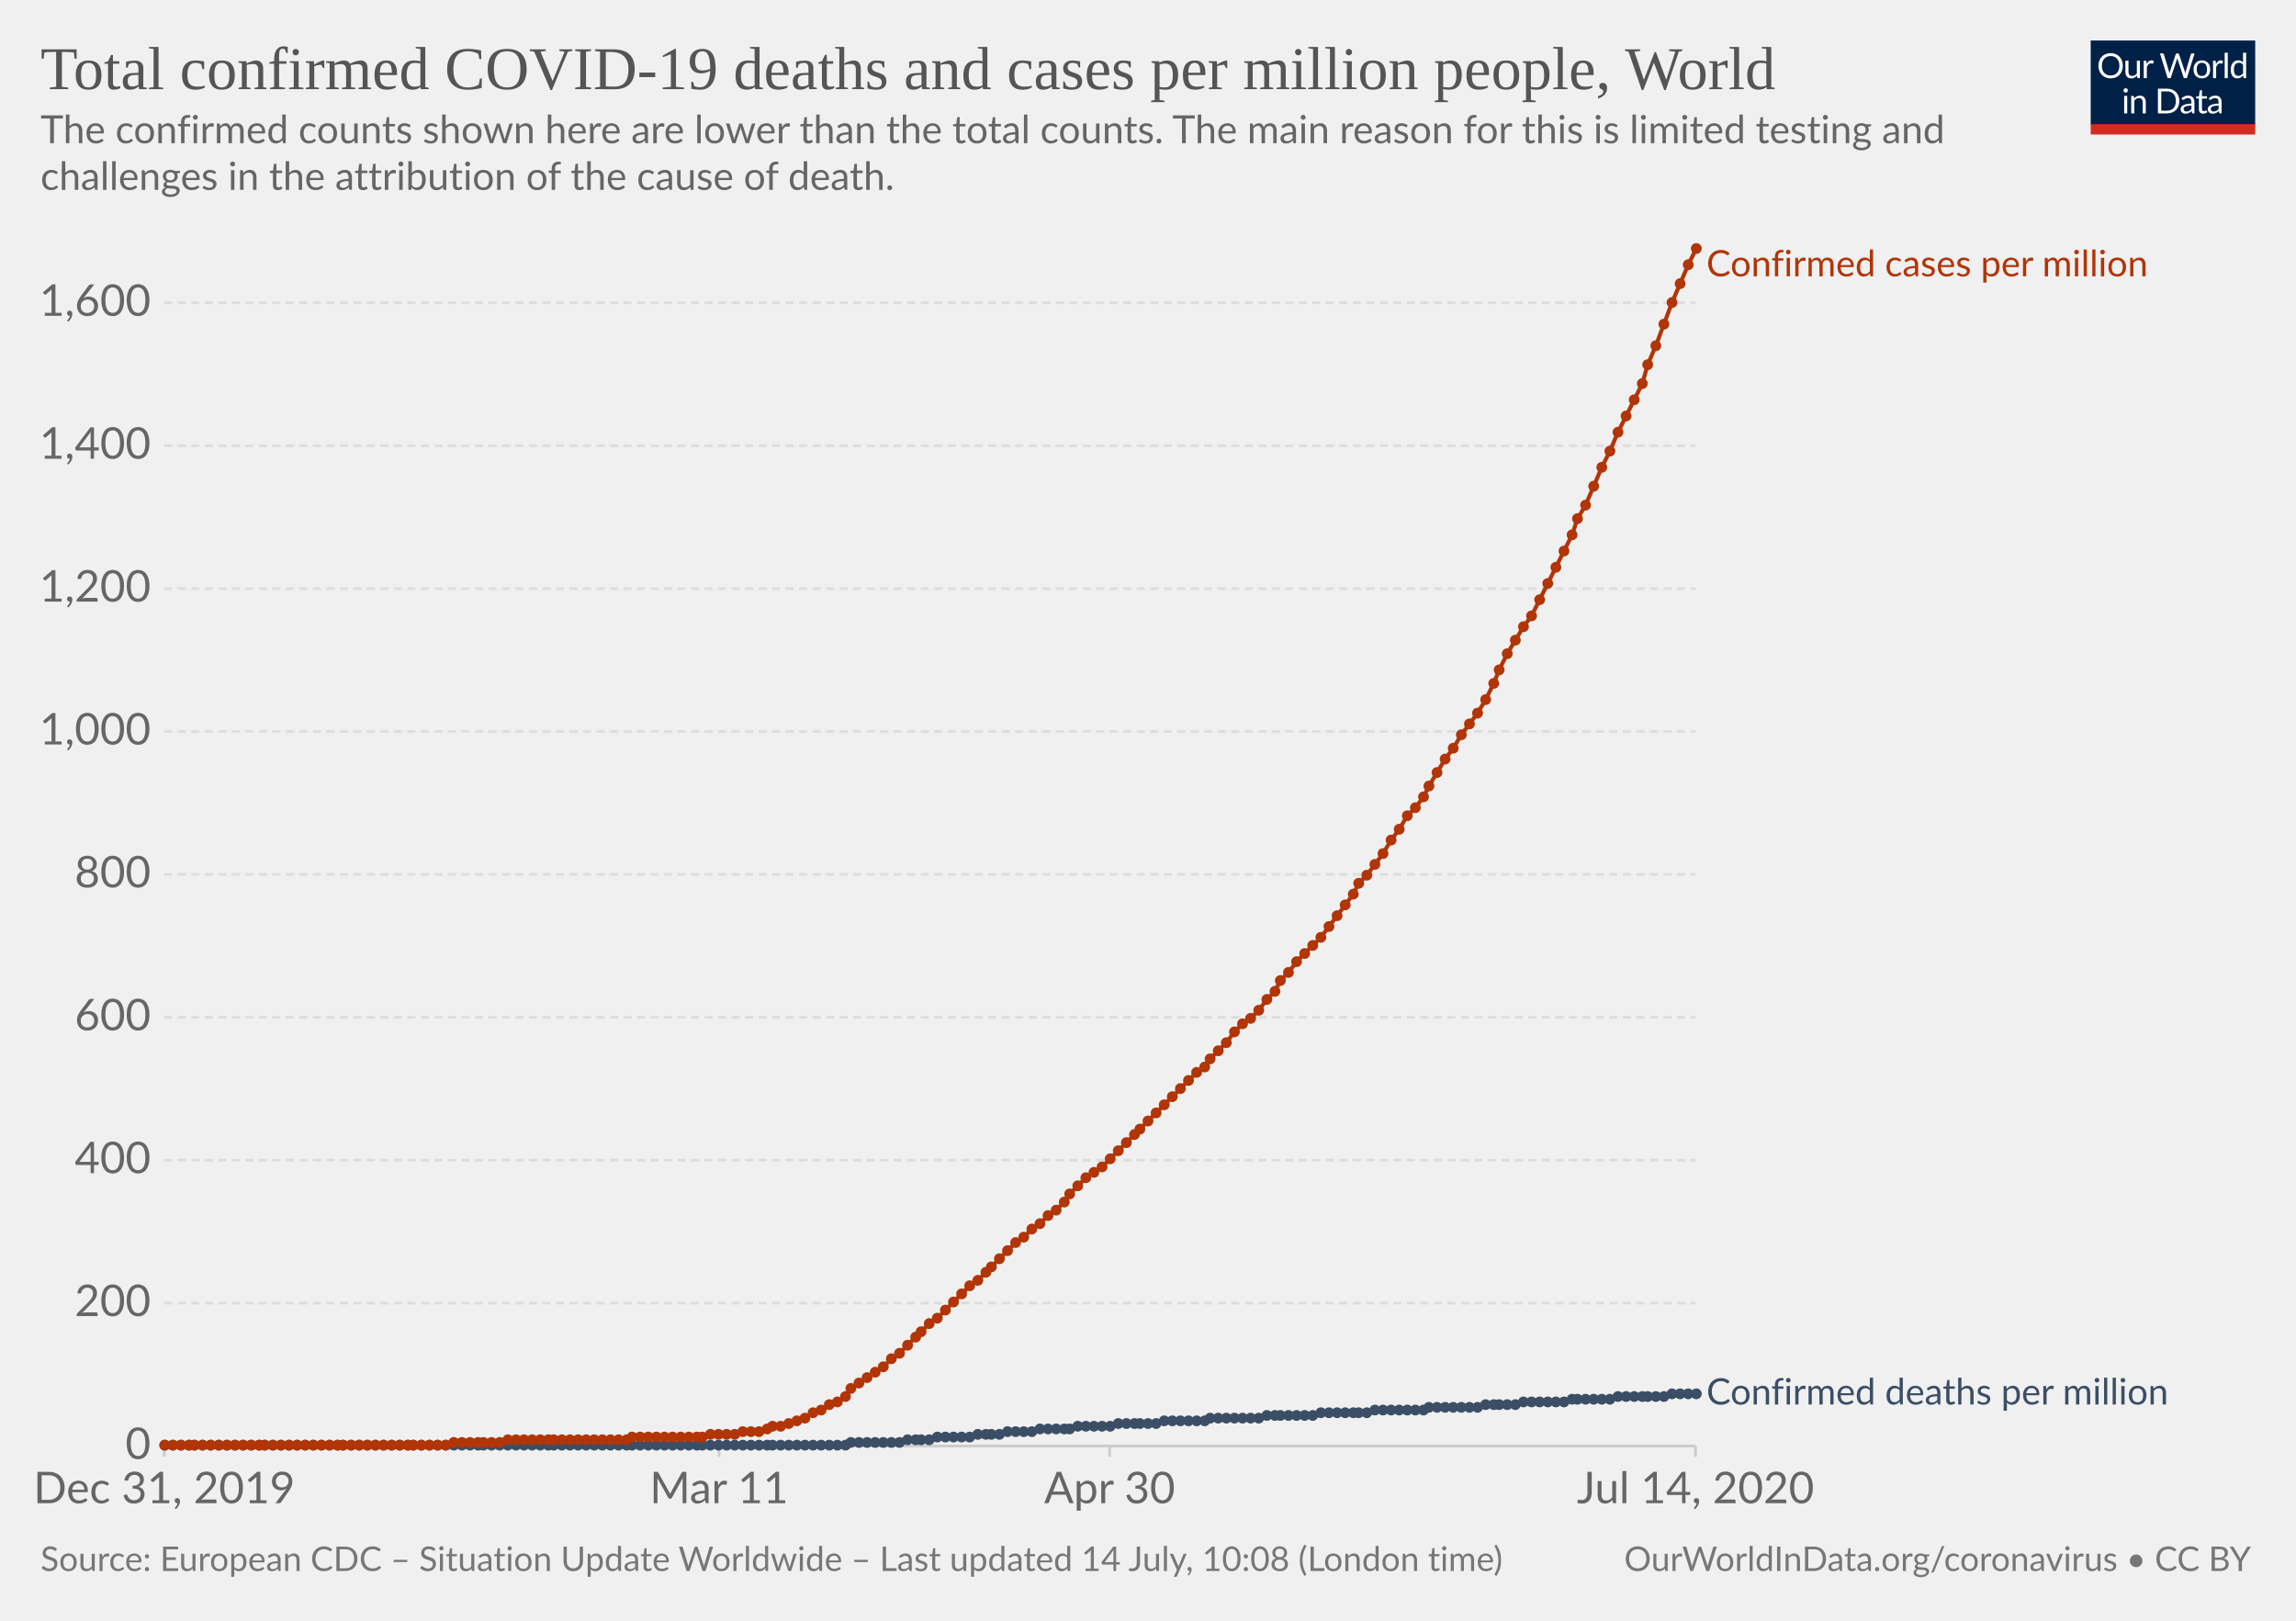
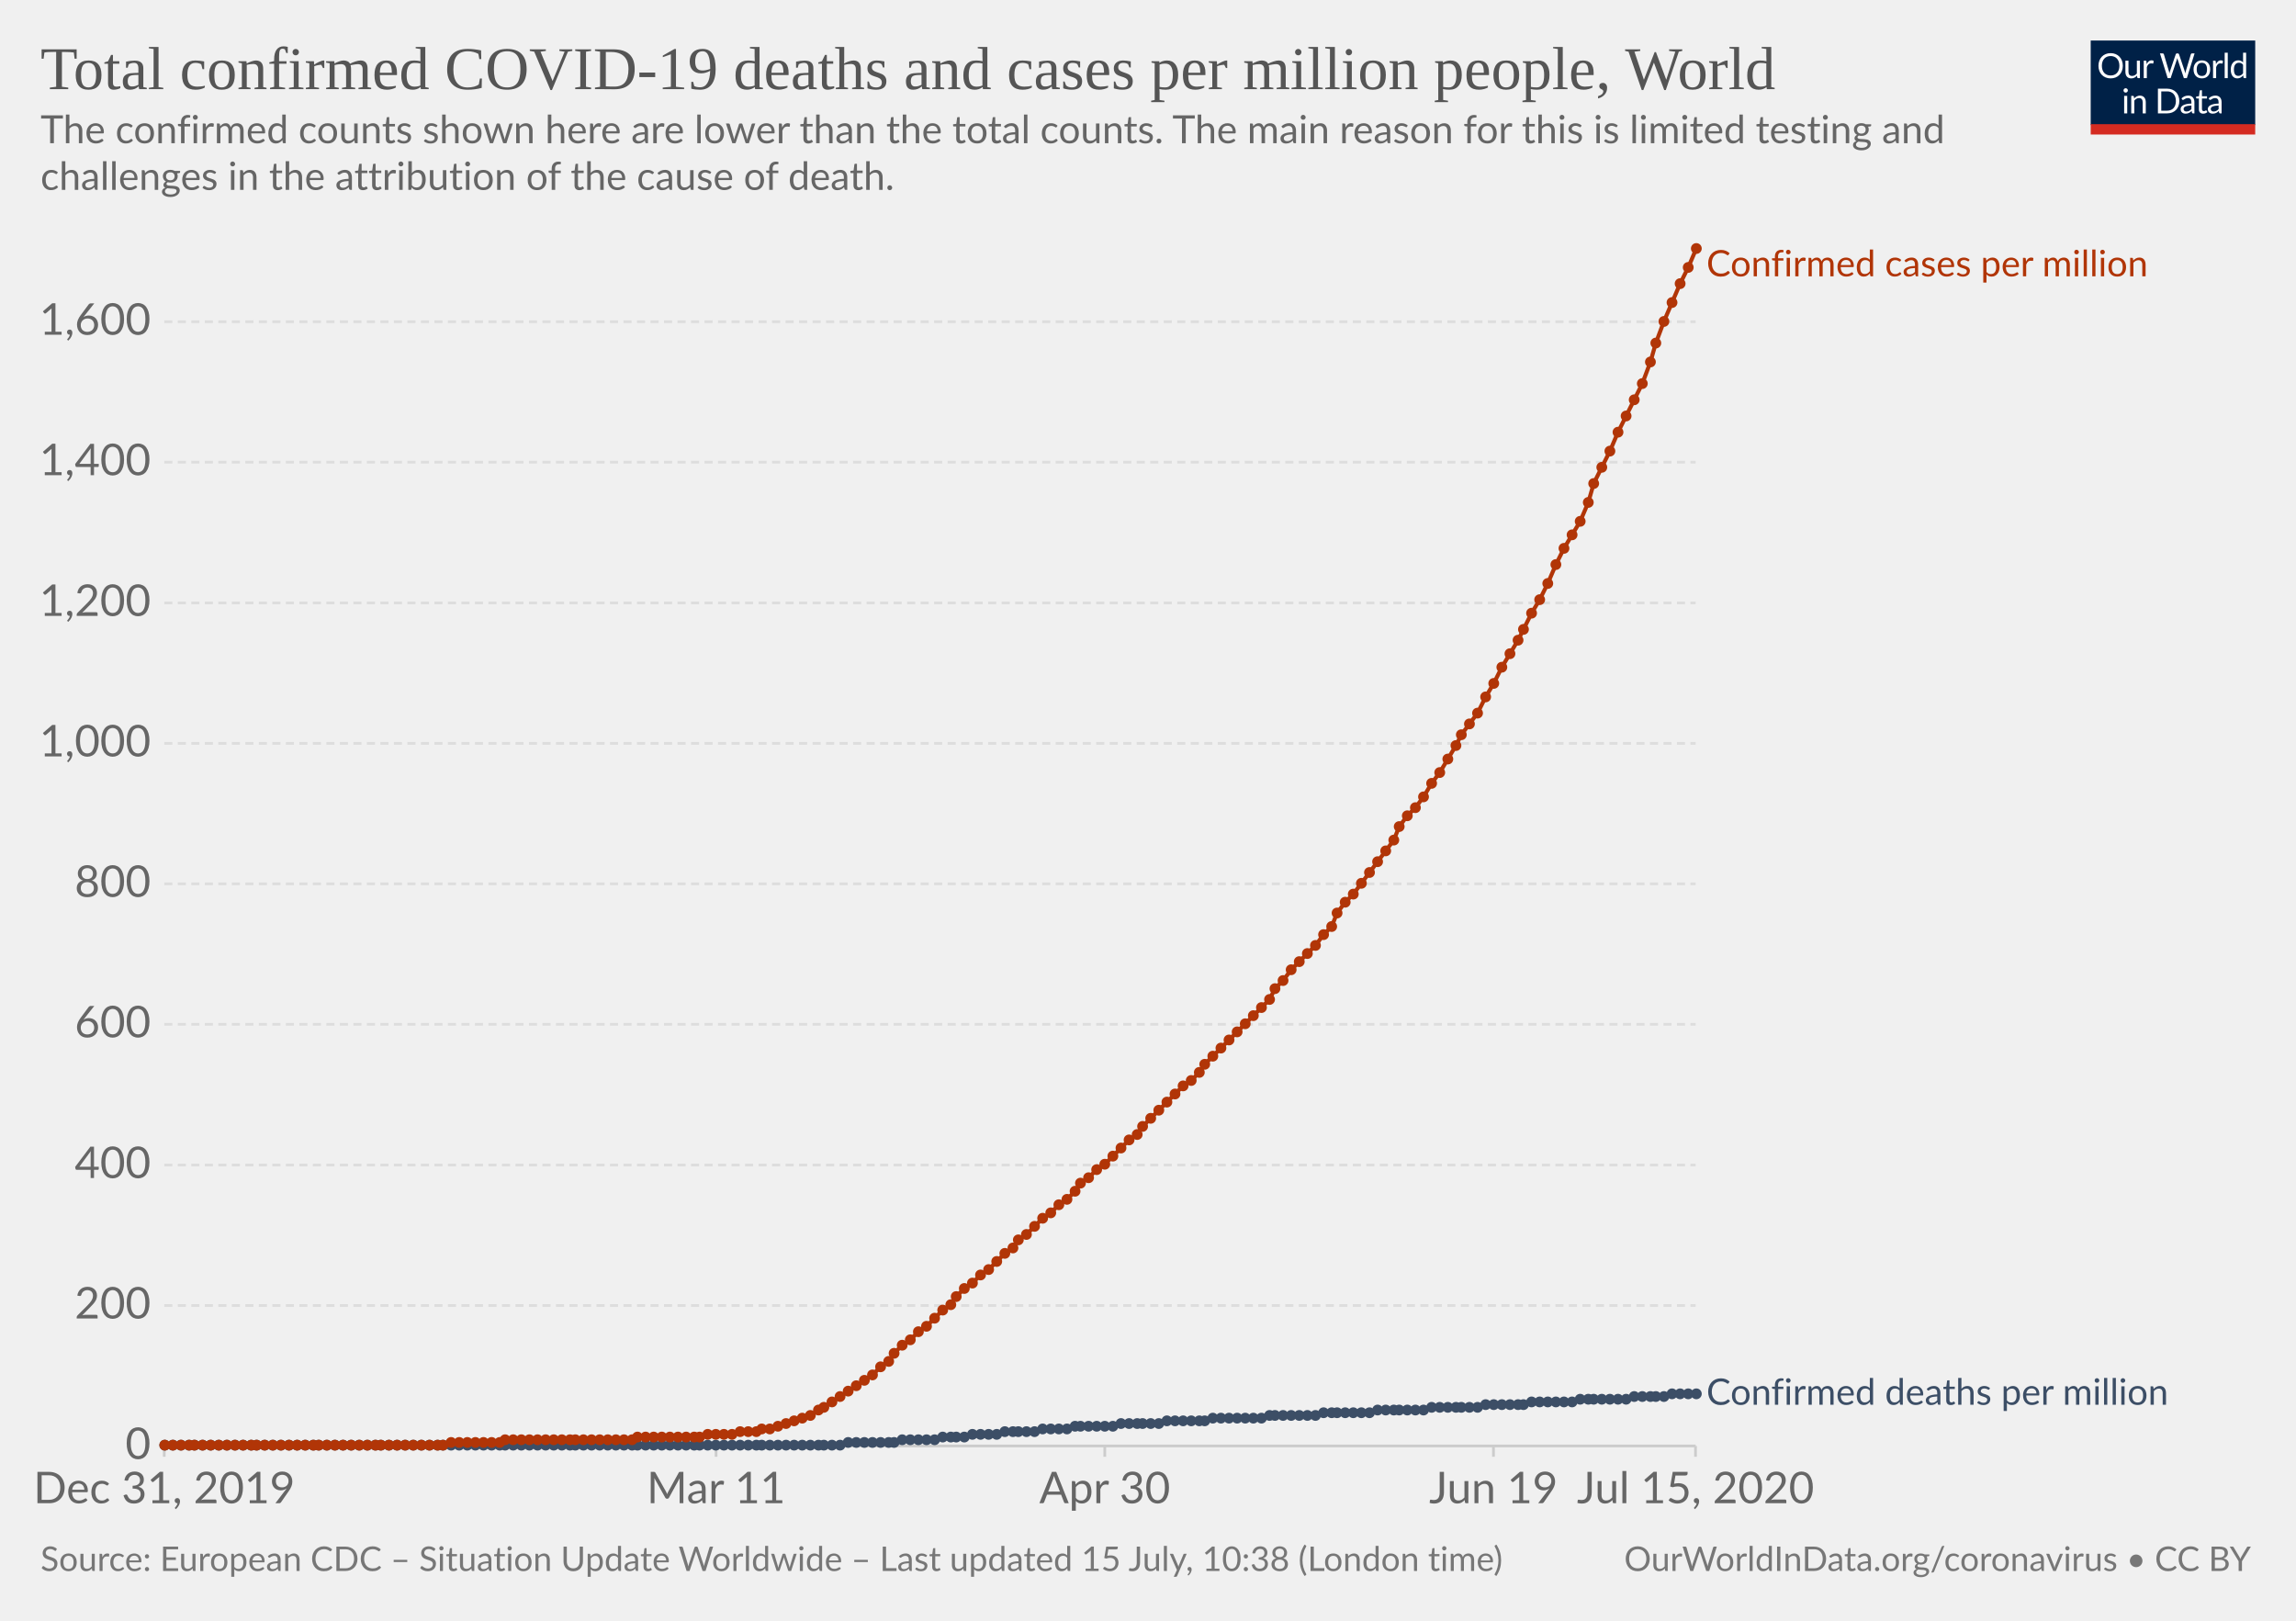
<svg xmlns="http://www.w3.org/2000/svg" version="1.1" style="background-color:#fff;-webkit-font-smoothing:antialiased" width="850" height="600" viewBox="0 0 850 600" font-family="Lato,'Helvetica Neue',Helvetica,Arial,sans-serif" font-size="18" text-rendering="optimizeLegibility">
  <g class="HeaderView">
    <g transform="matrix(.29 0 0 .29 774 15)">
      <svg width="210" height="120" viewBox="0 0 210 120" fill="none">
        <g clip-path="url(#clip0)">
          <path d="M0 0h210v107.89H0V0z" fill="#002147" />
          <path d="M40.98 32.25c0 2.36-.38 4.53-1.12 6.51a14.26 14.26 0 01-8.1 8.4c-1.9.78-4.02 1.17-6.34 1.17a16.6 16.6 0 01-6.33-1.17 14.31 14.31 0 01-8.08-8.4 18.29 18.29 0 01-1.12-6.51c0-2.36.38-4.53 1.12-6.5a14.32 14.32 0 018.07-8.44c1.92-.8 4.03-1.19 6.34-1.19 2.32 0 4.43.4 6.34 1.19 1.92.8 3.56 1.9 4.93 3.34a14.87 14.87 0 013.17 5.1 18.1 18.1 0 011.12 6.5zm-4.38 0c0-1.94-.26-3.68-.8-5.22a10.91 10.91 0 00-2.24-3.89 9.68 9.68 0 00-3.52-2.46 11.95 11.95 0 00-4.62-.86c-1.68 0-3.21.28-4.6.86a9.88 9.88 0 00-3.54 2.46 10.91 10.91 0 00-2.24 3.9c-.53 1.53-.8 3.27-.8 5.2 0 1.94.27 3.68.8 5.22a11.17 11.17 0 002.24 3.9 10.01 10.01 0 003.55 2.44c1.38.56 2.9.83 4.6.83 1.7 0 3.24-.27 4.61-.83a9.8 9.8 0 003.52-2.44 11.17 11.17 0 002.25-3.9c.53-1.54.8-3.28.8-5.21zm26.22-6.54V48H60.5c-.56 0-.9-.27-1.05-.81l-.31-2.4a12.45 12.45 0 01-3.26 2.6c-1.2.64-2.58.96-4.13.96-1.22 0-2.3-.2-3.24-.6a6.52 6.52 0 01-2.33-1.7 7.37 7.37 0 01-1.43-2.67c-.3-1.04-.46-2.2-.46-3.45V25.7h3.91v14.22c0 1.68.38 2.99 1.15 3.91.77.93 1.96 1.39 3.54 1.39 1.16 0 2.24-.27 3.23-.82a10.42 10.42 0 002.8-2.28V25.7h3.91zm8.61 4.47a9.94 9.94 0 012.6-3.56 5.64 5.64 0 013.76-1.3c.47 0 .92.05 1.34.15.44.1.83.27 1.17.49l-.3 2.92c-.09.37-.3.55-.66.55-.2 0-.5-.04-.9-.13a6.21 6.21 0 00-3.24.18c-.54.2-1.03.5-1.47.92-.42.4-.81.9-1.17 1.5-.33.58-.64 1.26-.92 2.02V48H67.7V25.71h2.25c.42 0 .72.08.88.25.16.16.27.44.33.83l.26 3.39zm61.16-13.7L122.75 48h-3.82l-7.99-24.05a21.95 21.95 0 01-.42-1.58 38.36 38.36 0 01-.44 1.58L102.05 48h-3.83L88.4 16.47h3.54c.38 0 .7.1.95.29.26.2.43.43.5.73l6.52 21.9c.1.4.2.83.28 1.28.1.46.2.94.29 1.46l.3-1.46c.12-.47.25-.9.38-1.27l7.41-21.91c.1-.25.26-.48.51-.69.27-.22.58-.33.95-.33h1.23c.38 0 .69.1.92.29.24.2.41.43.53.73l7.4 21.9a28.4 28.4 0 01.68 2.62 29.52 29.52 0 01.52-2.61l6.54-21.91c.07-.27.23-.5.48-.7.27-.21.58-.32.95-.32h3.32zm9.35 8.88c1.63 0 3.1.27 4.4.82a9.43 9.43 0 015.46 5.94c.5 1.4.74 2.98.74 4.73 0 1.76-.25 3.34-.74 4.75a9.43 9.43 0 01-5.46 5.92c-1.3.52-2.77.79-4.4.79-1.64 0-3.12-.27-4.44-.8a9.42 9.42 0 01-3.35-2.3c-.92-1-1.63-2.2-2.13-3.61-.49-1.41-.73-3-.73-4.75s.24-3.33.73-4.73c.5-1.43 1.2-2.64 2.13-3.63a9.4 9.4 0 013.35-2.31c1.32-.55 2.8-.82 4.44-.82zm0 19.89c2.2 0 3.84-.73 4.93-2.2 1.08-1.48 1.63-3.54 1.63-6.18 0-2.66-.55-4.72-1.63-6.2-1.09-1.49-2.73-2.23-4.93-2.23-1.12 0-2.09.2-2.93.57a5.7 5.7 0 00-2.06 1.65 7.5 7.5 0 00-1.24 2.67c-.26 1.04-.4 2.22-.4 3.54 0 2.64.55 4.7 1.64 6.18 1.1 1.47 2.76 2.2 4.99 2.2zm17.97-15.07a9.94 9.94 0 012.6-3.56 5.64 5.64 0 013.76-1.3c.47 0 .91.05 1.34.15.44.1.83.27 1.16.49l-.28 2.92c-.09.37-.31.55-.66.55-.2 0-.5-.04-.9-.13a6.2 6.2 0 00-3.24.18c-.54.2-1.03.5-1.47.92-.43.4-.82.9-1.17 1.5a13.1 13.1 0 00-.92 2.02V48h-3.94V25.71h2.24c.43 0 .72.08.88.25.17.16.28.44.33.83l.27 3.39zm15.04-14.59V48h-3.92V15.6h3.92zm19.55 15.43a6.22 6.22 0 00-2.38-2.05 6.7 6.7 0 00-2.86-.6c-2.07 0-3.66.75-4.77 2.23-1.12 1.48-1.68 3.6-1.68 6.33 0 1.46.13 2.7.38 3.74a7.29 7.29 0 001.1 2.56 4.35 4.35 0 001.78 1.45c.7.3 1.5.46 2.4.46 1.29 0 2.41-.3 3.36-.88a9.6 9.6 0 002.67-2.49V31.02zm3.91-15.43V48h-2.33c-.56 0-.9-.27-1.06-.81l-.35-2.71a12.13 12.13 0 01-3.25 2.77 8.28 8.28 0 01-4.23 1.06 7.31 7.31 0 01-6.14-2.9c-.73-.96-1.3-2.15-1.69-3.57a18.35 18.35 0 01.07-9.48 11.29 11.29 0 011.89-3.7 8.7 8.7 0 017.06-3.34 7.96 7.96 0 016.12 2.62V15.59h3.91zM46.61 70.71V93H42.7V70.71h3.91zm.84-7c0 .39-.08.75-.24 1.09a2.81 2.81 0 01-1.52 1.47 2.67 2.67 0 01-2.16 0 2.9 2.9 0 01-1.45-1.47 2.67 2.67 0 010-2.16c.15-.35.35-.65.6-.9.25-.27.53-.47.85-.62a2.67 2.67 0 012.16 0c.35.15.65.35.9.62.27.25.47.55.62.9.16.34.24.7.24 1.08zm7.97 10.24c.49-.54 1-1.04 1.54-1.48a9.85 9.85 0 013.66-1.84 8.96 8.96 0 015.43.35c.94.4 1.72.97 2.33 1.71a7.36 7.36 0 011.43 2.67c.32 1.04.49 2.19.49 3.45V93h-3.94V78.81c0-1.69-.4-3-1.17-3.92-.76-.93-1.93-1.4-3.5-1.4a6.6 6.6 0 00-3.25.83c-1 .56-1.92 1.31-2.77 2.27V93h-3.94V70.71h2.35c.56 0 .9.28 1.04.82l.3 2.42zm57.7 3.3c0 2.36-.37 4.5-1.11 6.44a14.3 14.3 0 01-3.17 4.98 14.1 14.1 0 01-4.93 3.2c-1.9.76-4.02 1.13-6.33 1.13H85.8V61.47h11.77c2.31 0 4.42.39 6.33 1.15a13.8 13.8 0 018.1 8.18 17.75 17.75 0 011.12 6.45zm-4.37 0c0-1.94-.26-3.67-.8-5.2a10.94 10.94 0 00-2.23-3.87 9.57 9.57 0 00-3.53-2.42 12.23 12.23 0 00-4.61-.83h-7.5v24.62h7.5c1.7 0 3.24-.28 4.61-.84a9.7 9.7 0 003.53-2.4 10.94 10.94 0 002.24-3.87c.53-1.53.8-3.26.8-5.2zm19.8 5.72c-1.8.06-3.34.2-4.62.44-1.26.22-2.3.51-3.1.88-.8.36-1.37.8-1.74 1.3-.35.5-.53 1.05-.53 1.67 0 .58.1 1.1.3 1.52a3 3 0 00.76 1.05c.34.27.73.46 1.17.6.45.11.94.17 1.45.17a7.28 7.28 0 003.5-.81 11.95 11.95 0 002.82-2.2v-4.62zm-12.65-9.11a12.73 12.73 0 013.98-2.66c1.43-.59 3-.88 4.73-.88 1.25 0 2.36.2 3.33.61a6.81 6.81 0 013.94 4.38c.33 1.04.5 2.19.5 3.43V93h-1.74a1.8 1.8 0 01-.88-.18c-.2-.13-.36-.38-.48-.74l-.44-2.12c-.59.55-1.16 1.03-1.72 1.46a9.48 9.48 0 01-3.74 1.7c-.69.15-1.46.23-2.3.23-.87 0-1.69-.12-2.45-.35a5.34 5.34 0 01-3.34-2.93 6.64 6.64 0 01-.49-2.64c0-.88.25-1.72.73-2.53a6.33 6.33 0 012.35-2.17c1.09-.63 2.5-1.15 4.25-1.54 1.75-.41 3.89-.65 6.42-.7v-1.75c0-1.73-.37-3.03-1.12-3.91-.75-.9-1.84-1.34-3.28-1.34-.97 0-1.78.12-2.44.37-.64.23-1.2.5-1.7.81l-1.23.82c-.33.23-.67.35-1 .35-.27 0-.5-.07-.69-.2a2.1 2.1 0 01-.48-.53l-.7-1.25zm27.67 19.5c-1.76 0-3.12-.5-4.07-1.48-.94-.98-1.41-2.4-1.41-4.25V74h-2.68a.9.9 0 01-.6-.2c-.16-.14-.24-.36-.24-.66v-1.56l3.65-.46.9-6.89a.9.9 0 01.29-.52.88.88 0 01.62-.22H142v7.67h6.44V74H142v13.38c0 .94.22 1.63.68 2.09.45.45 1.04.68 1.76.68a3.21 3.21 0 001.85-.53l.55-.35c.16-.12.3-.18.41-.18.2 0 .4.13.55.38l1.15 1.87a7.45 7.45 0 01-2.44 1.5c-.96.35-1.94.52-2.95.52zm19.68-10.4c-1.8.07-3.34.21-4.62.45-1.26.22-2.3.51-3.1.88-.8.36-1.37.8-1.74 1.3-.35.5-.53 1.05-.53 1.67 0 .58.1 1.1.3 1.52.18.42.44.77.76 1.05.34.27.73.46 1.17.6.45.11.94.17 1.45.17a7.3 7.3 0 003.5-.81 12.04 12.04 0 002.82-2.2v-4.62zm-12.65-9.1a12.72 12.72 0 013.99-2.66c1.42-.59 3-.88 4.72-.88 1.25 0 2.36.2 3.33.61a6.81 6.81 0 013.94 4.38c.33 1.04.5 2.19.5 3.43V93h-1.74a1.8 1.8 0 01-.88-.18c-.2-.13-.36-.38-.48-.74l-.44-2.12c-.59.55-1.16 1.03-1.72 1.46a9.48 9.48 0 01-3.74 1.7c-.69.15-1.46.23-2.3.23-.87 0-1.69-.12-2.45-.35a5.33 5.33 0 01-3.34-2.93 6.62 6.62 0 01-.49-2.64c0-.88.25-1.72.73-2.53a6.33 6.33 0 012.35-2.17c1.09-.63 2.5-1.15 4.25-1.54a31.2 31.2 0 016.42-.7v-1.75c0-1.73-.37-3.03-1.12-3.91-.75-.9-1.84-1.34-3.28-1.34-.97 0-1.78.12-2.44.37-.64.23-1.2.5-1.7.81-.46.3-.87.57-1.22.82-.34.23-.68.35-1.02.35-.26 0-.49-.07-.68-.2a1.88 1.88 0 01-.48-.53l-.7-1.25z" fill="#fff" />
          <path fill="#D42B21" d="M0 106.79h210V120H0z" />
        </g>
        <defs>
          <clipPath id="clip0">
            <path fill="#fff" d="M0 0h210v120H0z" />
          </clipPath>
        </defs>
      </svg>
    </g>
    <a href="https://ourworldindata.org/grapher/total-covid-cases-deaths-per-million" target="_blank" font-family="&quot;Playfair Display&quot;,Georgia,&quot;Times New Roman&quot;,serif">
      <text font-size="22.5" x="15" y="33" fill="#555">
        <tspan x="15" y="33">Total confirmed COVID-19 deaths and cases per million people, World</tspan>
      </text>
    </a>
    <text font-size="14.4" x="15" y="53" fill="#666">
      <tspan x="15" y="53.02">The confirmed counts shown here are lower than the total counts. The main reason for this is limited testing and</tspan>
      <tspan x="15" y="70.3">challenges in the attribution of the cause of death.</tspan>
    </text>
  </g>
  <g class="LineChart">
    <defs>
      <clipPath id="a">
        <path d="M50.82 0h830v930h-830z" />
      </clipPath>
    </defs>
    <g class="AxisBoxView">
      <g class="HorizontalAxis">
-         <path stroke="#ccc" d="M60.8 535.3v4M266.2 535.3v4M410.8 535.3v4M627.7 535.3v4" />
+         <path stroke="#ccc" d="M60.8 535.3v4M265.1 535.3v4M409 535.3v4M552.9 535.3v4M627.7 535.3v4" />
        <text x="60.8" y="556.5" fill="#666" text-anchor="middle" font-size="16.2">Dec 31, 2019</text>
-         <text x="266.2" y="556.5" fill="#666" text-anchor="middle" font-size="16.2">Mar 11</text>
-         <text x="410.8" y="556.5" fill="#666" text-anchor="middle" font-size="16.2">Apr 30</text>
-         <text x="627.7" y="556.5" fill="#666" text-anchor="middle" font-size="16.2">Jul 14, 2020</text>
+         <text x="265.1" y="556.5" fill="#666" text-anchor="middle" font-size="16.2">Mar 11</text>
+         <text x="409" y="556.5" fill="#666" text-anchor="middle" font-size="16.2">Apr 30</text>
+         <text x="552.9" y="556.5" fill="#666" text-anchor="middle" font-size="16.2">Jun 19</text>
+         <text x="627.7" y="556.5" fill="#666" text-anchor="middle" font-size="16.2">Jul 15, 2020</text>
      </g>
      <g class="VerticalAxis" fill="#666" dominant-baseline="middle" text-anchor="end" font-size="16.2">
        <text x="55.82" y="535.3">0</text>
-         <text x="55.82" y="482.4">200</text>
-         <text x="55.82" y="429.5">400</text>
-         <text x="55.82" y="376.6">600</text>
-         <text x="55.82" y="323.7">800</text>
-         <text x="55.82" y="270.8">1,000</text>
-         <text x="55.82" y="217.9">1,200</text>
-         <text x="55.82" y="165">1,400</text>
-         <text x="55.82" y="112.1">1,600</text>
+         <text x="55.82" y="483.3">200</text>
+         <text x="55.82" y="431.3">400</text>
+         <text x="55.82" y="379.2">600</text>
+         <text x="55.82" y="327.2">800</text>
+         <text x="55.82" y="275.2">1,000</text>
+         <text x="55.82" y="223.2">1,200</text>
+         <text x="55.82" y="171.1">1,400</text>
+         <text x="55.82" y="119.1">1,600</text>
      </g>
      <g class="AxisGridLines horizontalLines">
        <path stroke="#ccc" d="M60.82 535.3h566.92" />
-         <path stroke="#ddd" stroke-dasharray="3,2" d="M60.82 482.4h566.92M60.82 429.5h566.92M60.82 376.6h566.92M60.82 323.7h566.92M60.82 270.8h566.92M60.82 217.9h566.92M60.82 165h566.92M60.82 112.1h566.92" />
+         <path stroke="#ddd" stroke-dasharray="3,2" d="M60.82 483.3h566.92M60.82 431.3h566.92M60.82 379.2h566.92M60.82 327.2h566.92M60.82 275.2h566.92M60.82 223.2h566.92M60.82 171.1h566.92M60.82 119.1h566.92" />
      </g>
    </g>
    <g clip-path="url(#a)">
      <g class="HeightedLegend" cursor="default">
        <g class="legendMark">
          <text font-size="13.5" x="631.7" y="102.3" fill="#B13507">
            <tspan x="631.74" y="102.3">Confirmed cases per million</tspan>
          </text>
        </g>
        <g class="legendMark">
-           <text font-size="13.5" x="631.7" y="519.9" fill="#3C4E66">
-             <tspan x="631.74" y="519.95">Confirmed deaths per million</tspan>
+           <text font-size="13.5" x="631.7" y="520" fill="#3C4E66">
+             <tspan x="631.74" y="520.05">Confirmed deaths per million</tspan>
          </text>
        </g>
      </g>
      <g class="Lines">
        <g class="key-World_0">
-           <path stroke="#3C4E66" stroke-linecap="round" d="M61 535h252l2-1h18l3-1h8l3-1h12l3-1h8l3-1h9l3-1h11l3-1h12l3-1h14l3-1h15l2-1h18l3-1h17l3-1h17l3-1h18l2-1h18l3-1h11l3-1h15l3-1h14l3-1h17l3-1h9" fill="none" stroke-width="1.5" />
+           <path stroke="#3C4E66" stroke-linecap="round" d="M61 535h250l3-1h17l3-1h12l3-1h8l3-1h9l3-1h11l3-1h9l3-1h14l3-1h14l3-1h14l3-1h18l3-1h17l3-1h17l3-1h17l3-1h17l3-1h14l3-1h15l3-1h17l3-1h11l3-1h9" fill="none" stroke-width="1.5" />
          <g fill="#3C4E66">
            <circle cx="61" cy="535" r="2" />
            <circle cx="64" cy="535" r="2" />
            <circle cx="67" cy="535" r="2" />
            <circle cx="70" cy="535" r="2" />
            <circle cx="72" cy="535" r="2" />
            <circle cx="75" cy="535" r="2" />
            <circle cx="78" cy="535" r="2" />
            <circle cx="81" cy="535" r="2" />
            <circle cx="84" cy="535" r="2" />
            <circle cx="87" cy="535" r="2" />
            <circle cx="90" cy="535" r="2" />
            <circle cx="93" cy="535" r="2" />
-             <circle cx="96" cy="535" r="2" />
+             <circle cx="95" cy="535" r="2" />
            <circle cx="98" cy="535" r="2" />
            <circle cx="101" cy="535" r="2" />
            <circle cx="104" cy="535" r="2" />
            <circle cx="107" cy="535" r="2" />
            <circle cx="110" cy="535" r="2" />
            <circle cx="113" cy="535" r="2" />
            <circle cx="116" cy="535" r="2" />
-             <circle cx="119" cy="535" r="2" />
-             <circle cx="122" cy="535" r="2" />
-             <circle cx="125" cy="535" r="2" />
+             <circle cx="118" cy="535" r="2" />
+             <circle cx="121" cy="535" r="2" />
+             <circle cx="124" cy="535" r="2" />
            <circle cx="127" cy="535" r="2" />
            <circle cx="130" cy="535" r="2" />
            <circle cx="133" cy="535" r="2" />
            <circle cx="136" cy="535" r="2" />
            <circle cx="139" cy="535" r="2" />
-             <circle cx="142" cy="535" r="2" />
-             <circle cx="145" cy="535" r="2" />
-             <circle cx="148" cy="535" r="2" />
-             <circle cx="151" cy="535" r="2" />
+             <circle cx="141" cy="535" r="2" />
+             <circle cx="144" cy="535" r="2" />
+             <circle cx="147" cy="535" r="2" />
+             <circle cx="150" cy="535" r="2" />
            <circle cx="153" cy="535" r="2" />
            <circle cx="156" cy="535" r="2" />
            <circle cx="159" cy="535" r="2" />
            <circle cx="162" cy="535" r="2" />
-             <circle cx="165" cy="535" r="2" />
-             <circle cx="168" cy="535" r="2" />
-             <circle cx="171" cy="535" r="2" />
-             <circle cx="174" cy="535" r="2" />
-             <circle cx="177" cy="535" r="2" />
+             <circle cx="164" cy="535" r="2" />
+             <circle cx="167" cy="535" r="2" />
+             <circle cx="170" cy="535" r="2" />
+             <circle cx="173" cy="535" r="2" />
+             <circle cx="176" cy="535" r="2" />
            <circle cx="179" cy="535" r="2" />
            <circle cx="182" cy="535" r="2" />
            <circle cx="185" cy="535" r="2" />
-             <circle cx="188" cy="535" r="2" />
-             <circle cx="191" cy="535" r="2" />
-             <circle cx="194" cy="535" r="2" />
-             <circle cx="197" cy="535" r="2" />
-             <circle cx="200" cy="535" r="2" />
-             <circle cx="203" cy="535" r="2" />
+             <circle cx="187" cy="535" r="2" />
+             <circle cx="190" cy="535" r="2" />
+             <circle cx="193" cy="535" r="2" />
+             <circle cx="196" cy="535" r="2" />
+             <circle cx="199" cy="535" r="2" />
+             <circle cx="202" cy="535" r="2" />
            <circle cx="205" cy="535" r="2" />
            <circle cx="208" cy="535" r="2" />
            <circle cx="211" cy="535" r="2" />
-             <circle cx="214" cy="535" r="2" />
-             <circle cx="217" cy="535" r="2" />
-             <circle cx="220" cy="535" r="2" />
-             <circle cx="223" cy="535" r="2" />
-             <circle cx="226" cy="535" r="2" />
-             <circle cx="229" cy="535" r="2" />
-             <circle cx="232" cy="535" r="2" />
+             <circle cx="213" cy="535" r="2" />
+             <circle cx="216" cy="535" r="2" />
+             <circle cx="219" cy="535" r="2" />
+             <circle cx="222" cy="535" r="2" />
+             <circle cx="225" cy="535" r="2" />
+             <circle cx="228" cy="535" r="2" />
+             <circle cx="231" cy="535" r="2" />
            <circle cx="234" cy="535" r="2" />
-             <circle cx="237" cy="535" r="2" />
-             <circle cx="240" cy="535" r="2" />
-             <circle cx="243" cy="535" r="2" />
-             <circle cx="246" cy="535" r="2" />
-             <circle cx="249" cy="535" r="2" />
-             <circle cx="252" cy="535" r="2" />
-             <circle cx="255" cy="535" r="2" />
-             <circle cx="258" cy="535" r="2" />
-             <circle cx="260" cy="535" r="2" />
-             <circle cx="263" cy="535" r="2" />
-             <circle cx="266" cy="535" r="2" />
-             <circle cx="269" cy="535" r="2" />
-             <circle cx="272" cy="535" r="2" />
-             <circle cx="275" cy="535" r="2" />
-             <circle cx="278" cy="535" r="2" />
-             <circle cx="281" cy="535" r="2" />
-             <circle cx="284" cy="535" r="2" />
-             <circle cx="286" cy="535" r="2" />
-             <circle cx="289" cy="535" r="2" />
-             <circle cx="292" cy="535" r="2" />
-             <circle cx="295" cy="535" r="2" />
-             <circle cx="298" cy="535" r="2" />
-             <circle cx="301" cy="535" r="2" />
-             <circle cx="304" cy="535" r="2" />
-             <circle cx="307" cy="535" r="2" />
-             <circle cx="310" cy="535" r="2" />
-             <circle cx="313" cy="535" r="2" />
-             <circle cx="315" cy="534" r="2" />
-             <circle cx="318" cy="534" r="2" />
-             <circle cx="321" cy="534" r="2" />
-             <circle cx="324" cy="534" r="2" />
-             <circle cx="327" cy="534" r="2" />
-             <circle cx="330" cy="534" r="2" />
-             <circle cx="333" cy="534" r="2" />
-             <circle cx="336" cy="533" r="2" />
-             <circle cx="339" cy="533" r="2" />
-             <circle cx="341" cy="533" r="2" />
-             <circle cx="344" cy="533" r="2" />
-             <circle cx="347" cy="532" r="2" />
-             <circle cx="350" cy="532" r="2" />
-             <circle cx="353" cy="532" r="2" />
-             <circle cx="356" cy="532" r="2" />
-             <circle cx="359" cy="532" r="2" />
-             <circle cx="362" cy="531" r="2" />
-             <circle cx="365" cy="531" r="2" />
-             <circle cx="367" cy="531" r="2" />
-             <circle cx="370" cy="531" r="2" />
-             <circle cx="373" cy="530" r="2" />
-             <circle cx="376" cy="530" r="2" />
-             <circle cx="379" cy="530" r="2" />
-             <circle cx="382" cy="530" r="2" />
-             <circle cx="385" cy="529" r="2" />
-             <circle cx="388" cy="529" r="2" />
-             <circle cx="391" cy="529" r="2" />
-             <circle cx="394" cy="529" r="2" />
-             <circle cx="396" cy="529" r="2" />
-             <circle cx="399" cy="528" r="2" />
-             <circle cx="402" cy="528" r="2" />
-             <circle cx="405" cy="528" r="2" />
-             <circle cx="408" cy="528" r="2" />
-             <circle cx="411" cy="528" r="2" />
-             <circle cx="414" cy="527" r="2" />
-             <circle cx="417" cy="527" r="2" />
-             <circle cx="420" cy="527" r="2" />
-             <circle cx="422" cy="527" r="2" />
-             <circle cx="425" cy="527" r="2" />
-             <circle cx="428" cy="527" r="2" />
-             <circle cx="431" cy="526" r="2" />
-             <circle cx="434" cy="526" r="2" />
-             <circle cx="437" cy="526" r="2" />
-             <circle cx="440" cy="526" r="2" />
-             <circle cx="443" cy="526" r="2" />
+             <circle cx="236" cy="535" r="2" />
+             <circle cx="239" cy="535" r="2" />
+             <circle cx="242" cy="535" r="2" />
+             <circle cx="245" cy="535" r="2" />
+             <circle cx="248" cy="535" r="2" />
+             <circle cx="251" cy="535" r="2" />
+             <circle cx="254" cy="535" r="2" />
+             <circle cx="257" cy="535" r="2" />
+             <circle cx="259" cy="535" r="2" />
+             <circle cx="262" cy="535" r="2" />
+             <circle cx="265" cy="535" r="2" />
+             <circle cx="268" cy="535" r="2" />
+             <circle cx="271" cy="535" r="2" />
+             <circle cx="274" cy="535" r="2" />
+             <circle cx="277" cy="535" r="2" />
+             <circle cx="280" cy="535" r="2" />
+             <circle cx="282" cy="535" r="2" />
+             <circle cx="285" cy="535" r="2" />
+             <circle cx="288" cy="535" r="2" />
+             <circle cx="291" cy="535" r="2" />
+             <circle cx="294" cy="535" r="2" />
+             <circle cx="297" cy="535" r="2" />
+             <circle cx="300" cy="535" r="2" />
+             <circle cx="303" cy="535" r="2" />
+             <circle cx="305" cy="535" r="2" />
+             <circle cx="308" cy="535" r="2" />
+             <circle cx="311" cy="535" r="2" />
+             <circle cx="314" cy="534" r="2" />
+             <circle cx="317" cy="534" r="2" />
+             <circle cx="320" cy="534" r="2" />
+             <circle cx="323" cy="534" r="2" />
+             <circle cx="326" cy="534" r="2" />
+             <circle cx="329" cy="534" r="2" />
+             <circle cx="331" cy="534" r="2" />
+             <circle cx="334" cy="533" r="2" />
+             <circle cx="337" cy="533" r="2" />
+             <circle cx="340" cy="533" r="2" />
+             <circle cx="343" cy="533" r="2" />
+             <circle cx="346" cy="533" r="2" />
+             <circle cx="349" cy="532" r="2" />
+             <circle cx="352" cy="532" r="2" />
+             <circle cx="354" cy="532" r="2" />
+             <circle cx="357" cy="532" r="2" />
+             <circle cx="360" cy="531" r="2" />
+             <circle cx="363" cy="531" r="2" />
+             <circle cx="366" cy="531" r="2" />
+             <circle cx="369" cy="531" r="2" />
+             <circle cx="372" cy="530" r="2" />
+             <circle cx="375" cy="530" r="2" />
+             <circle cx="377" cy="530" r="2" />
+             <circle cx="380" cy="530" r="2" />
+             <circle cx="383" cy="530" r="2" />
+             <circle cx="386" cy="529" r="2" />
+             <circle cx="389" cy="529" r="2" />
+             <circle cx="392" cy="529" r="2" />
+             <circle cx="395" cy="529" r="2" />
+             <circle cx="398" cy="528" r="2" />
+             <circle cx="400" cy="528" r="2" />
+             <circle cx="403" cy="528" r="2" />
+             <circle cx="406" cy="528" r="2" />
+             <circle cx="409" cy="528" r="2" />
+             <circle cx="412" cy="528" r="2" />
+             <circle cx="415" cy="527" r="2" />
+             <circle cx="418" cy="527" r="2" />
+             <circle cx="421" cy="527" r="2" />
+             <circle cx="423" cy="527" r="2" />
+             <circle cx="426" cy="527" r="2" />
+             <circle cx="429" cy="527" r="2" />
+             <circle cx="432" cy="526" r="2" />
+             <circle cx="435" cy="526" r="2" />
+             <circle cx="438" cy="526" r="2" />
+             <circle cx="441" cy="526" r="2" />
+             <circle cx="444" cy="526" r="2" />
            <circle cx="446" cy="526" r="2" />
-             <circle cx="448" cy="525" r="2" />
-             <circle cx="451" cy="525" r="2" />
-             <circle cx="454" cy="525" r="2" />
-             <circle cx="457" cy="525" r="2" />
-             <circle cx="460" cy="525" r="2" />
-             <circle cx="463" cy="525" r="2" />
-             <circle cx="466" cy="525" r="2" />
-             <circle cx="469" cy="524" r="2" />
+             <circle cx="449" cy="525" r="2" />
+             <circle cx="452" cy="525" r="2" />
+             <circle cx="455" cy="525" r="2" />
+             <circle cx="458" cy="525" r="2" />
+             <circle cx="461" cy="525" r="2" />
+             <circle cx="464" cy="525" r="2" />
+             <circle cx="467" cy="525" r="2" />
+             <circle cx="470" cy="524" r="2" />
            <circle cx="472" cy="524" r="2" />
-             <circle cx="474" cy="524" r="2" />
-             <circle cx="477" cy="524" r="2" />
-             <circle cx="480" cy="524" r="2" />
-             <circle cx="483" cy="524" r="2" />
-             <circle cx="486" cy="524" r="2" />
-             <circle cx="489" cy="523" r="2" />
-             <circle cx="492" cy="523" r="2" />
+             <circle cx="475" cy="524" r="2" />
+             <circle cx="478" cy="524" r="2" />
+             <circle cx="481" cy="524" r="2" />
+             <circle cx="484" cy="524" r="2" />
+             <circle cx="487" cy="524" r="2" />
+             <circle cx="490" cy="523" r="2" />
+             <circle cx="493" cy="523" r="2" />
            <circle cx="495" cy="523" r="2" />
            <circle cx="498" cy="523" r="2" />
            <circle cx="501" cy="523" r="2" />
-             <circle cx="503" cy="523" r="2" />
-             <circle cx="506" cy="523" r="2" />
-             <circle cx="509" cy="522" r="2" />
-             <circle cx="512" cy="522" r="2" />
-             <circle cx="515" cy="522" r="2" />
+             <circle cx="504" cy="523" r="2" />
+             <circle cx="507" cy="523" r="2" />
+             <circle cx="510" cy="522" r="2" />
+             <circle cx="513" cy="522" r="2" />
+             <circle cx="516" cy="522" r="2" />
            <circle cx="518" cy="522" r="2" />
            <circle cx="521" cy="522" r="2" />
            <circle cx="524" cy="522" r="2" />
            <circle cx="527" cy="522" r="2" />
-             <circle cx="529" cy="521" r="2" />
-             <circle cx="532" cy="521" r="2" />
-             <circle cx="535" cy="521" r="2" />
-             <circle cx="538" cy="521" r="2" />
+             <circle cx="530" cy="521" r="2" />
+             <circle cx="533" cy="521" r="2" />
+             <circle cx="536" cy="521" r="2" />
+             <circle cx="539" cy="521" r="2" />
            <circle cx="541" cy="521" r="2" />
            <circle cx="544" cy="521" r="2" />
            <circle cx="547" cy="521" r="2" />
            <circle cx="550" cy="520" r="2" />
            <circle cx="553" cy="520" r="2" />
-             <circle cx="555" cy="520" r="2" />
-             <circle cx="558" cy="520" r="2" />
-             <circle cx="561" cy="520" r="2" />
-             <circle cx="564" cy="519" r="2" />
+             <circle cx="556" cy="520" r="2" />
+             <circle cx="559" cy="520" r="2" />
+             <circle cx="562" cy="520" r="2" />
+             <circle cx="564" cy="520" r="2" />
            <circle cx="567" cy="519" r="2" />
            <circle cx="570" cy="519" r="2" />
            <circle cx="573" cy="519" r="2" />
            <circle cx="576" cy="519" r="2" />
            <circle cx="579" cy="519" r="2" />
-             <circle cx="582" cy="518" r="2" />
-             <circle cx="584" cy="518" r="2" />
-             <circle cx="587" cy="518" r="2" />
+             <circle cx="582" cy="519" r="2" />
+             <circle cx="585" cy="518" r="2" />
+             <circle cx="588" cy="518" r="2" />
            <circle cx="590" cy="518" r="2" />
            <circle cx="593" cy="518" r="2" />
            <circle cx="596" cy="518" r="2" />
-             <circle cx="599" cy="517" r="2" />
-             <circle cx="602" cy="517" r="2" />
+             <circle cx="599" cy="518" r="2" />
+             <circle cx="602" cy="518" r="2" />
            <circle cx="605" cy="517" r="2" />
            <circle cx="608" cy="517" r="2" />
-             <circle cx="610" cy="517" r="2" />
+             <circle cx="611" cy="517" r="2" />
            <circle cx="613" cy="517" r="2" />
            <circle cx="616" cy="517" r="2" />
            <circle cx="619" cy="516" r="2" />
            <circle cx="622" cy="516" r="2" />
            <circle cx="625" cy="516" r="2" />
            <circle cx="628" cy="516" r="2" />
          </g>
        </g>
        <g class="key-World_1">
-           <path stroke="#B13507" stroke-linecap="round" d="M61 535h104l3-1h17l3-1h44l2-1h26l3-1h9l3-1h6l3-1 2-1h3l3-1 3-1 3-1 3-2 3-1 3-2 3-1 3-2 2-3 3-2 3-2 3-2 3-2 3-3 3-2 3-3 3-3 2-2 3-3 3-2 3-3 3-3 3-3 3-3 3-2 3-3 2-2 3-3 3-3 3-3 3-2 3-3 3-2 3-3 3-2 3-3 2-3 3-3 3-3 3-2 3-2 3-3 3-3 3-3 3-3 2-2 3-3 3-3 3-3 3-3 3-3 3-3 3-3 3-2 2-3 3-3 3-3 3-4 3-3 3-2 3-3 3-4 3-3 2-4 3-3 3-4 3-3 3-3 3-3 3-4 3-4 3-4 3-4 2-4 3-3 3-4 3-4 3-5 3-4 3-5 3-3 3-4 2-4 3-5 3-5 3-4 3-5 3-4 3-4 3-5 3-6 2-5 3-6 3-5 3-5 3-4 3-6 3-6 3-6 3-6 3-6 2-6 3-5 3-7 3-7 3-6 3-7 3-6 3-6 3-6 2-7 3-7 3-8 3-8 3-7 3-7 3-6" fill="none" stroke-width="1.5" />
+           <path stroke="#B13507" stroke-linecap="round" d="M61 535h103l3-1h18l2-1h47l2-1h23l3-1h9l3-1h6l2-1h3l3-1 3-1 3-1 3-1 3-1 3-2 2-1 3-2 3-2 3-2 3-2 3-2 3-2 3-3 3-2 2-3 3-3 3-2 3-3 3-2 3-3 3-3 3-2 2-3 3-3 3-2 3-3 3-2 3-3 3-3 3-2 2-3 3-2 3-3 3-3 3-2 3-3 3-2 3-3 2-3 3-2 3-3 3-2 3-3 3-3 3-3 3-2 2-3 3-3 3-3 3-3 3-3 3-3 3-2 3-3 2-3 3-3 3-3 3-3 3-3 3-3 3-3 3-3 3-3 2-4 3-3 3-4 3-3 3-3 3-3 3-4 3-3 2-5 3-4 3-3 3-4 3-4 3-4 3-4 3-4 2-5 3-4 3-3 3-4 3-5 3-4 3-5 3-5 2-4 3-4 3-4 3-6 3-5 3-6 3-5 3-5 2-4 3-6 3-5 3-6 3-7 3-6 3-5 3-5 3-7 2-7 3-6 3-6 3-7 3-6 3-6 3-6 3-8 2-7 3-8 3-7 3-7 3-6 3-7" fill="none" stroke-width="1.5" />
          <g fill="#B13507">
            <circle cx="61" cy="535" r="2" />
            <circle cx="64" cy="535" r="2" />
            <circle cx="67" cy="535" r="2" />
            <circle cx="70" cy="535" r="2" />
            <circle cx="72" cy="535" r="2" />
            <circle cx="75" cy="535" r="2" />
            <circle cx="78" cy="535" r="2" />
            <circle cx="81" cy="535" r="2" />
            <circle cx="84" cy="535" r="2" />
            <circle cx="87" cy="535" r="2" />
            <circle cx="90" cy="535" r="2" />
            <circle cx="93" cy="535" r="2" />
-             <circle cx="96" cy="535" r="2" />
+             <circle cx="95" cy="535" r="2" />
            <circle cx="98" cy="535" r="2" />
            <circle cx="101" cy="535" r="2" />
            <circle cx="104" cy="535" r="2" />
            <circle cx="107" cy="535" r="2" />
            <circle cx="110" cy="535" r="2" />
            <circle cx="113" cy="535" r="2" />
            <circle cx="116" cy="535" r="2" />
-             <circle cx="119" cy="535" r="2" />
-             <circle cx="122" cy="535" r="2" />
-             <circle cx="125" cy="535" r="2" />
+             <circle cx="118" cy="535" r="2" />
+             <circle cx="121" cy="535" r="2" />
+             <circle cx="124" cy="535" r="2" />
            <circle cx="127" cy="535" r="2" />
            <circle cx="130" cy="535" r="2" />
            <circle cx="133" cy="535" r="2" />
            <circle cx="136" cy="535" r="2" />
            <circle cx="139" cy="535" r="2" />
-             <circle cx="142" cy="535" r="2" />
-             <circle cx="145" cy="535" r="2" />
-             <circle cx="148" cy="535" r="2" />
-             <circle cx="151" cy="535" r="2" />
+             <circle cx="141" cy="535" r="2" />
+             <circle cx="144" cy="535" r="2" />
+             <circle cx="147" cy="535" r="2" />
+             <circle cx="150" cy="535" r="2" />
            <circle cx="153" cy="535" r="2" />
            <circle cx="156" cy="535" r="2" />
            <circle cx="159" cy="535" r="2" />
            <circle cx="162" cy="535" r="2" />
-             <circle cx="165" cy="535" r="2" />
-             <circle cx="168" cy="534" r="2" />
-             <circle cx="171" cy="534" r="2" />
-             <circle cx="174" cy="534" r="2" />
-             <circle cx="177" cy="534" r="2" />
+             <circle cx="164" cy="535" r="2" />
+             <circle cx="167" cy="534" r="2" />
+             <circle cx="170" cy="534" r="2" />
+             <circle cx="173" cy="534" r="2" />
+             <circle cx="176" cy="534" r="2" />
            <circle cx="179" cy="534" r="2" />
            <circle cx="182" cy="534" r="2" />
            <circle cx="185" cy="534" r="2" />
-             <circle cx="188" cy="533" r="2" />
-             <circle cx="191" cy="533" r="2" />
-             <circle cx="194" cy="533" r="2" />
-             <circle cx="197" cy="533" r="2" />
-             <circle cx="200" cy="533" r="2" />
-             <circle cx="203" cy="533" r="2" />
+             <circle cx="187" cy="533" r="2" />
+             <circle cx="190" cy="533" r="2" />
+             <circle cx="193" cy="533" r="2" />
+             <circle cx="196" cy="533" r="2" />
+             <circle cx="199" cy="533" r="2" />
+             <circle cx="202" cy="533" r="2" />
            <circle cx="205" cy="533" r="2" />
            <circle cx="208" cy="533" r="2" />
            <circle cx="211" cy="533" r="2" />
-             <circle cx="214" cy="533" r="2" />
-             <circle cx="217" cy="533" r="2" />
-             <circle cx="220" cy="533" r="2" />
-             <circle cx="223" cy="533" r="2" />
-             <circle cx="226" cy="533" r="2" />
-             <circle cx="229" cy="533" r="2" />
-             <circle cx="232" cy="533" r="2" />
-             <circle cx="234" cy="532" r="2" />
-             <circle cx="237" cy="532" r="2" />
-             <circle cx="240" cy="532" r="2" />
-             <circle cx="243" cy="532" r="2" />
-             <circle cx="246" cy="532" r="2" />
-             <circle cx="249" cy="532" r="2" />
-             <circle cx="252" cy="532" r="2" />
-             <circle cx="255" cy="532" r="2" />
-             <circle cx="258" cy="532" r="2" />
-             <circle cx="260" cy="532" r="2" />
-             <circle cx="263" cy="531" r="2" />
-             <circle cx="266" cy="531" r="2" />
-             <circle cx="269" cy="531" r="2" />
-             <circle cx="272" cy="531" r="2" />
-             <circle cx="275" cy="530" r="2" />
-             <circle cx="278" cy="530" r="2" />
-             <circle cx="281" cy="530" r="2" />
-             <circle cx="284" cy="529" r="2" />
-             <circle cx="286" cy="528" r="2" />
-             <circle cx="289" cy="528" r="2" />
-             <circle cx="292" cy="527" r="2" />
-             <circle cx="295" cy="526" r="2" />
-             <circle cx="298" cy="525" r="2" />
-             <circle cx="301" cy="523" r="2" />
-             <circle cx="304" cy="522" r="2" />
-             <circle cx="307" cy="520" r="2" />
-             <circle cx="310" cy="519" r="2" />
-             <circle cx="313" cy="517" r="2" />
-             <circle cx="315" cy="514" r="2" />
-             <circle cx="318" cy="512" r="2" />
-             <circle cx="321" cy="510" r="2" />
-             <circle cx="324" cy="508" r="2" />
-             <circle cx="327" cy="506" r="2" />
-             <circle cx="330" cy="503" r="2" />
-             <circle cx="333" cy="501" r="2" />
-             <circle cx="336" cy="498" r="2" />
-             <circle cx="339" cy="495" r="2" />
-             <circle cx="341" cy="493" r="2" />
-             <circle cx="344" cy="490" r="2" />
-             <circle cx="347" cy="488" r="2" />
-             <circle cx="350" cy="485" r="2" />
-             <circle cx="353" cy="482" r="2" />
-             <circle cx="356" cy="479" r="2" />
-             <circle cx="359" cy="476" r="2" />
-             <circle cx="362" cy="474" r="2" />
-             <circle cx="365" cy="471" r="2" />
-             <circle cx="367" cy="469" r="2" />
-             <circle cx="370" cy="466" r="2" />
-             <circle cx="373" cy="463" r="2" />
-             <circle cx="376" cy="460" r="2" />
-             <circle cx="379" cy="458" r="2" />
-             <circle cx="382" cy="455" r="2" />
-             <circle cx="385" cy="453" r="2" />
-             <circle cx="388" cy="450" r="2" />
-             <circle cx="391" cy="448" r="2" />
-             <circle cx="394" cy="445" r="2" />
-             <circle cx="396" cy="442" r="2" />
-             <circle cx="399" cy="439" r="2" />
-             <circle cx="402" cy="436" r="2" />
-             <circle cx="405" cy="434" r="2" />
-             <circle cx="408" cy="432" r="2" />
-             <circle cx="411" cy="429" r="2" />
-             <circle cx="414" cy="426" r="2" />
-             <circle cx="417" cy="423" r="2" />
-             <circle cx="420" cy="420" r="2" />
-             <circle cx="422" cy="418" r="2" />
-             <circle cx="425" cy="415" r="2" />
-             <circle cx="428" cy="412" r="2" />
-             <circle cx="431" cy="409" r="2" />
-             <circle cx="434" cy="406" r="2" />
-             <circle cx="437" cy="403" r="2" />
-             <circle cx="440" cy="400" r="2" />
-             <circle cx="443" cy="397" r="2" />
-             <circle cx="446" cy="395" r="2" />
-             <circle cx="448" cy="392" r="2" />
-             <circle cx="451" cy="389" r="2" />
-             <circle cx="454" cy="386" r="2" />
-             <circle cx="457" cy="382" r="2" />
-             <circle cx="460" cy="379" r="2" />
-             <circle cx="463" cy="377" r="2" />
-             <circle cx="466" cy="374" r="2" />
-             <circle cx="469" cy="370" r="2" />
-             <circle cx="472" cy="367" r="2" />
-             <circle cx="474" cy="363" r="2" />
-             <circle cx="477" cy="360" r="2" />
-             <circle cx="480" cy="356" r="2" />
-             <circle cx="483" cy="353" r="2" />
-             <circle cx="486" cy="350" r="2" />
-             <circle cx="489" cy="347" r="2" />
-             <circle cx="492" cy="343" r="2" />
-             <circle cx="495" cy="339" r="2" />
-             <circle cx="498" cy="335" r="2" />
+             <circle cx="213" cy="533" r="2" />
+             <circle cx="216" cy="533" r="2" />
+             <circle cx="219" cy="533" r="2" />
+             <circle cx="222" cy="533" r="2" />
+             <circle cx="225" cy="533" r="2" />
+             <circle cx="228" cy="533" r="2" />
+             <circle cx="231" cy="533" r="2" />
+             <circle cx="234" cy="533" r="2" />
+             <circle cx="236" cy="532" r="2" />
+             <circle cx="239" cy="532" r="2" />
+             <circle cx="242" cy="532" r="2" />
+             <circle cx="245" cy="532" r="2" />
+             <circle cx="248" cy="532" r="2" />
+             <circle cx="251" cy="532" r="2" />
+             <circle cx="254" cy="532" r="2" />
+             <circle cx="257" cy="532" r="2" />
+             <circle cx="259" cy="532" r="2" />
+             <circle cx="262" cy="531" r="2" />
+             <circle cx="265" cy="531" r="2" />
+             <circle cx="268" cy="531" r="2" />
+             <circle cx="271" cy="531" r="2" />
+             <circle cx="274" cy="530" r="2" />
+             <circle cx="277" cy="530" r="2" />
+             <circle cx="280" cy="530" r="2" />
+             <circle cx="282" cy="529" r="2" />
+             <circle cx="285" cy="529" r="2" />
+             <circle cx="288" cy="528" r="2" />
+             <circle cx="291" cy="527" r="2" />
+             <circle cx="294" cy="526" r="2" />
+             <circle cx="297" cy="525" r="2" />
+             <circle cx="300" cy="524" r="2" />
+             <circle cx="303" cy="522" r="2" />
+             <circle cx="305" cy="521" r="2" />
+             <circle cx="308" cy="519" r="2" />
+             <circle cx="311" cy="517" r="2" />
+             <circle cx="314" cy="515" r="2" />
+             <circle cx="317" cy="513" r="2" />
+             <circle cx="320" cy="511" r="2" />
+             <circle cx="323" cy="509" r="2" />
+             <circle cx="326" cy="506" r="2" />
+             <circle cx="329" cy="504" r="2" />
+             <circle cx="331" cy="501" r="2" />
+             <circle cx="334" cy="498" r="2" />
+             <circle cx="337" cy="496" r="2" />
+             <circle cx="340" cy="493" r="2" />
+             <circle cx="343" cy="491" r="2" />
+             <circle cx="346" cy="488" r="2" />
+             <circle cx="349" cy="485" r="2" />
+             <circle cx="352" cy="483" r="2" />
+             <circle cx="354" cy="480" r="2" />
+             <circle cx="357" cy="477" r="2" />
+             <circle cx="360" cy="475" r="2" />
+             <circle cx="363" cy="472" r="2" />
+             <circle cx="366" cy="470" r="2" />
+             <circle cx="369" cy="467" r="2" />
+             <circle cx="372" cy="464" r="2" />
+             <circle cx="375" cy="462" r="2" />
+             <circle cx="377" cy="459" r="2" />
+             <circle cx="380" cy="457" r="2" />
+             <circle cx="383" cy="454" r="2" />
+             <circle cx="386" cy="451" r="2" />
+             <circle cx="389" cy="449" r="2" />
+             <circle cx="392" cy="446" r="2" />
+             <circle cx="395" cy="444" r="2" />
+             <circle cx="398" cy="441" r="2" />
+             <circle cx="400" cy="438" r="2" />
+             <circle cx="403" cy="436" r="2" />
+             <circle cx="406" cy="433" r="2" />
+             <circle cx="409" cy="431" r="2" />
+             <circle cx="412" cy="428" r="2" />
+             <circle cx="415" cy="425" r="2" />
+             <circle cx="418" cy="422" r="2" />
+             <circle cx="421" cy="420" r="2" />
+             <circle cx="423" cy="417" r="2" />
+             <circle cx="426" cy="414" r="2" />
+             <circle cx="429" cy="411" r="2" />
+             <circle cx="432" cy="408" r="2" />
+             <circle cx="435" cy="405" r="2" />
+             <circle cx="438" cy="402" r="2" />
+             <circle cx="441" cy="400" r="2" />
+             <circle cx="444" cy="397" r="2" />
+             <circle cx="446" cy="394" r="2" />
+             <circle cx="449" cy="391" r="2" />
+             <circle cx="452" cy="388" r="2" />
+             <circle cx="455" cy="385" r="2" />
+             <circle cx="458" cy="382" r="2" />
+             <circle cx="461" cy="379" r="2" />
+             <circle cx="464" cy="376" r="2" />
+             <circle cx="467" cy="373" r="2" />
+             <circle cx="470" cy="370" r="2" />
+             <circle cx="472" cy="366" r="2" />
+             <circle cx="475" cy="363" r="2" />
+             <circle cx="478" cy="359" r="2" />
+             <circle cx="481" cy="356" r="2" />
+             <circle cx="484" cy="353" r="2" />
+             <circle cx="487" cy="350" r="2" />
+             <circle cx="490" cy="346" r="2" />
+             <circle cx="493" cy="343" r="2" />
+             <circle cx="495" cy="338" r="2" />
+             <circle cx="498" cy="334" r="2" />
            <circle cx="501" cy="331" r="2" />
-             <circle cx="503" cy="327" r="2" />
-             <circle cx="506" cy="324" r="2" />
-             <circle cx="509" cy="320" r="2" />
-             <circle cx="512" cy="316" r="2" />
-             <circle cx="515" cy="311" r="2" />
-             <circle cx="518" cy="307" r="2" />
+             <circle cx="504" cy="327" r="2" />
+             <circle cx="507" cy="323" r="2" />
+             <circle cx="510" cy="319" r="2" />
+             <circle cx="513" cy="315" r="2" />
+             <circle cx="516" cy="311" r="2" />
+             <circle cx="518" cy="306" r="2" />
            <circle cx="521" cy="302" r="2" />
            <circle cx="524" cy="299" r="2" />
            <circle cx="527" cy="295" r="2" />
-             <circle cx="529" cy="291" r="2" />
-             <circle cx="532" cy="286" r="2" />
-             <circle cx="535" cy="281" r="2" />
-             <circle cx="538" cy="277" r="2" />
+             <circle cx="530" cy="290" r="2" />
+             <circle cx="533" cy="286" r="2" />
+             <circle cx="536" cy="281" r="2" />
+             <circle cx="539" cy="276" r="2" />
            <circle cx="541" cy="272" r="2" />
            <circle cx="544" cy="268" r="2" />
            <circle cx="547" cy="264" r="2" />
-             <circle cx="550" cy="259" r="2" />
+             <circle cx="550" cy="258" r="2" />
            <circle cx="553" cy="253" r="2" />
-             <circle cx="555" cy="248" r="2" />
-             <circle cx="558" cy="242" r="2" />
-             <circle cx="561" cy="237" r="2" />
-             <circle cx="564" cy="232" r="2" />
-             <circle cx="567" cy="228" r="2" />
+             <circle cx="556" cy="247" r="2" />
+             <circle cx="559" cy="242" r="2" />
+             <circle cx="562" cy="237" r="2" />
+             <circle cx="564" cy="233" r="2" />
+             <circle cx="567" cy="227" r="2" />
            <circle cx="570" cy="222" r="2" />
            <circle cx="573" cy="216" r="2" />
-             <circle cx="576" cy="210" r="2" />
-             <circle cx="579" cy="204" r="2" />
+             <circle cx="576" cy="209" r="2" />
+             <circle cx="579" cy="203" r="2" />
            <circle cx="582" cy="198" r="2" />
-             <circle cx="584" cy="192" r="2" />
-             <circle cx="587" cy="187" r="2" />
-             <circle cx="590" cy="180" r="2" />
+             <circle cx="585" cy="193" r="2" />
+             <circle cx="588" cy="186" r="2" />
+             <circle cx="590" cy="179" r="2" />
            <circle cx="593" cy="173" r="2" />
            <circle cx="596" cy="167" r="2" />
            <circle cx="599" cy="160" r="2" />
            <circle cx="602" cy="154" r="2" />
            <circle cx="605" cy="148" r="2" />
            <circle cx="608" cy="142" r="2" />
-             <circle cx="610" cy="135" r="2" />
-             <circle cx="613" cy="128" r="2" />
-             <circle cx="616" cy="120" r="2" />
+             <circle cx="611" cy="134" r="2" />
+             <circle cx="613" cy="127" r="2" />
+             <circle cx="616" cy="119" r="2" />
            <circle cx="619" cy="112" r="2" />
            <circle cx="622" cy="105" r="2" />
-             <circle cx="625" cy="98" r="2" />
+             <circle cx="625" cy="99" r="2" />
            <circle cx="628" cy="92" r="2" />
          </g>
        </g>
      </g>
    </g>
  </g>
  <g class="SourcesFooter" fill="#777">
    <g class="clickable" fill="#777">
      <text font-size="12.6" x="15" y="581.6">
-         <tspan x="15" y="581.58">Source: European CDC – Situation Update Worldwide – Last updated 14 July, 10:08 (London time)</tspan>
+         <tspan x="15" y="581.58">Source: European CDC – Situation Update Worldwide – Last updated 15 July, 10:38 (London time)</tspan>
      </text>
    </g>
    <text font-size="12.6" x="601.3" y="581.6">
      <tspan x="601.27" y="581.58">
        <a target="_blank" href="https://ourworldindata.org/coronavirus" fill="#777">OurWorldInData.org/coronavirus</a> • <a class="cclogo" href="http://creativecommons.org/licenses/by/4.0/deed.en_US" target="_blank" fill="#777">CC BY</a>
      </tspan>
    </text>
  </g>
</svg>
